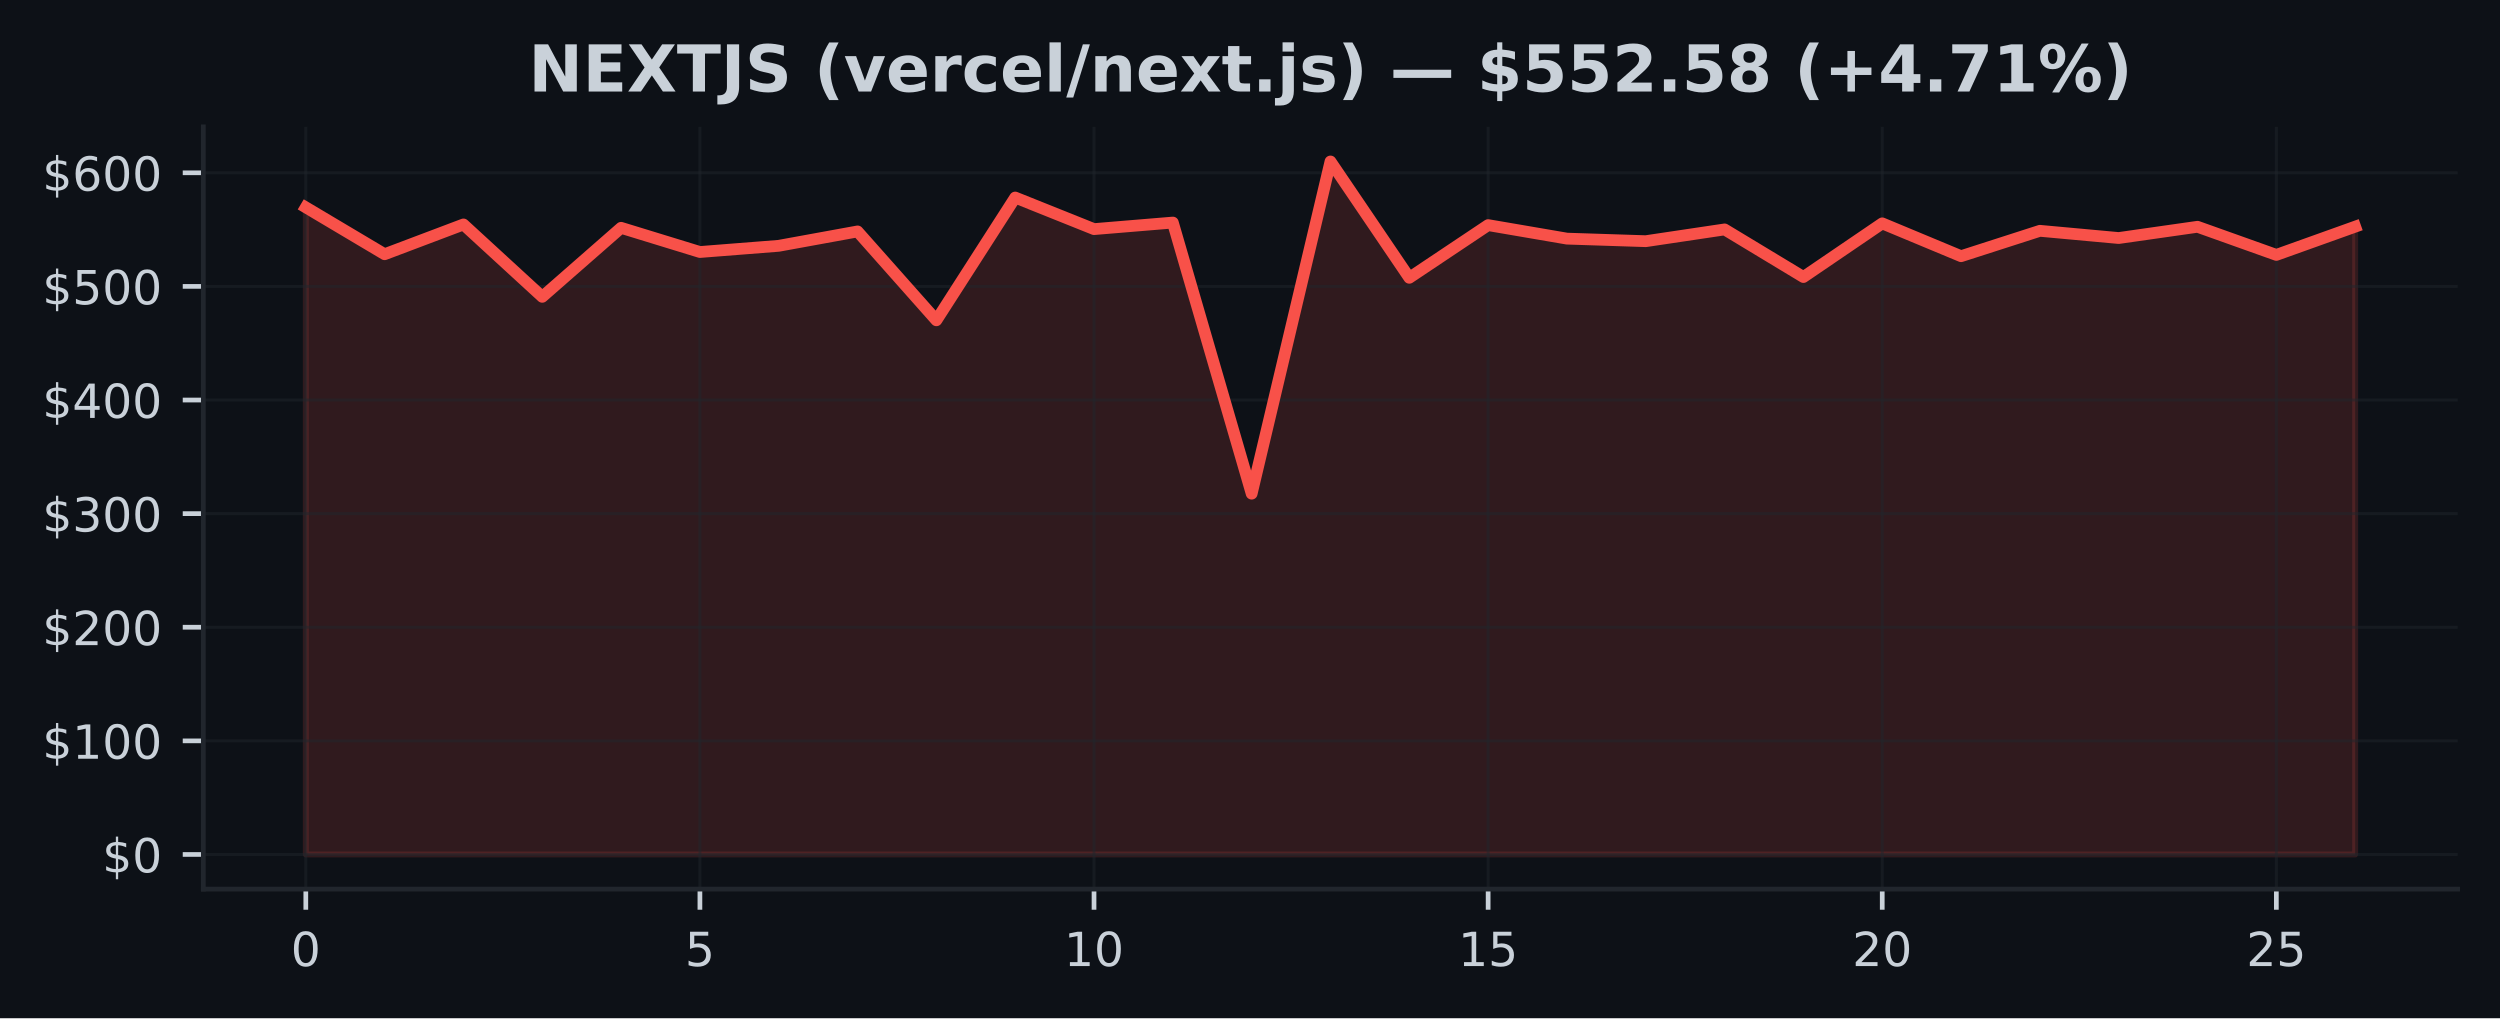
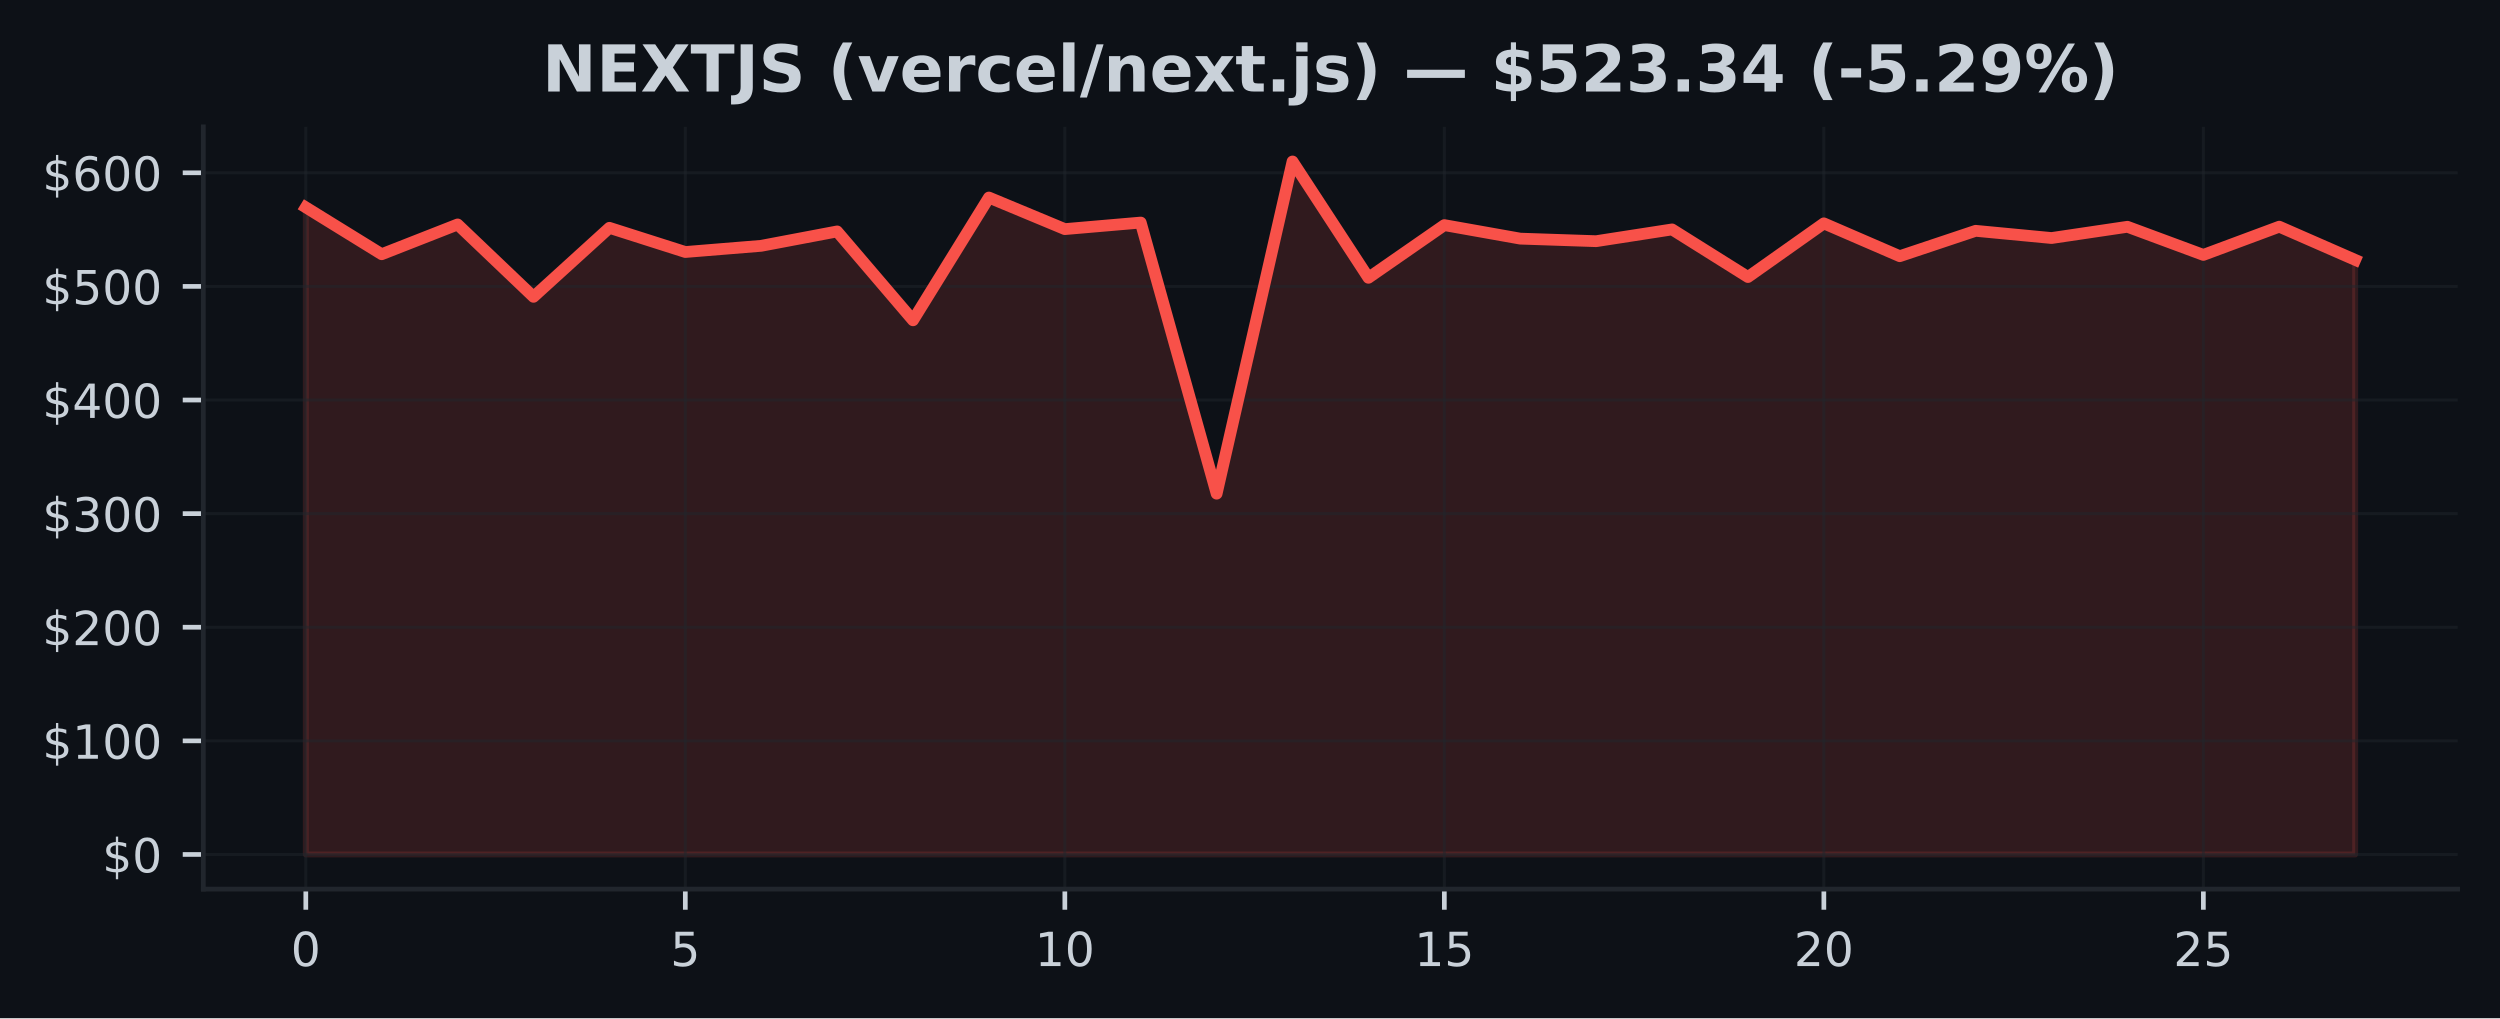
<svg xmlns="http://www.w3.org/2000/svg" xmlns:xlink="http://www.w3.org/1999/xlink" width="424.91pt" height="173.061pt" viewBox="0 0 424.91 173.061" version="1.1">
  <defs>
    <style type="text/css">*{stroke-linejoin: round; stroke-linecap: butt}</style>
  </defs>
  <g id="figure_1">
    <g id="patch_1">
      <path d="M 0 173.061  L 424.91 173.061  L 424.91 0  L 0 0  z " style="fill: #0d1117" />
    </g>
    <g id="axes_1">
      <g id="patch_2">
        <path d="M 34.56 151.118  L 417.71 151.118  L 417.71 21.558  L 34.56 21.558  z " style="fill: #0d1117" />
      </g>
      <g id="FillBetweenPolyCollection_1">
        <defs>
-           <path id="md1c70984e5" d="M 51.976 -27.832  L 51.976 -137.816  L 65.373 -129.851  L 78.77 -134.912  L 92.166 -122.613  L 105.563 -134.34  L 118.96 -130.229  L 132.357 -131.281  L 145.754 -133.726  L 159.151 -118.624  L 172.548 -139.486  L 185.944 -134.12  L 199.341 -135.232  L 212.738 -89.157  L 226.135 -145.613  L 239.532 -125.848  L 252.929 -134.8  L 266.326 -132.502  L 279.722 -132.067  L 293.119 -134.068  L 306.516 -125.977  L 319.913 -135.097  L 333.31 -129.517  L 346.707 -133.83  L 360.104 -132.604  L 373.5 -134.518  L 386.897 -129.737  L 400.294 -134.535  L 400.294 -27.832  L 400.294 -27.832  L 386.897 -27.832  L 373.5 -27.832  L 360.104 -27.832  L 346.707 -27.832  L 333.31 -27.832  L 319.913 -27.832  L 306.516 -27.832  L 293.119 -27.832  L 279.722 -27.832  L 266.326 -27.832  L 252.929 -27.832  L 239.532 -27.832  L 226.135 -27.832  L 212.738 -27.832  L 199.341 -27.832  L 185.944 -27.832  L 172.548 -27.832  L 159.151 -27.832  L 145.754 -27.832  L 132.357 -27.832  L 118.96 -27.832  L 105.563 -27.832  L 92.166 -27.832  L 78.77 -27.832  L 65.373 -27.832  L 51.976 -27.832  z " style="stroke: #f85149; stroke-opacity: 0.15" />
+           <path id="m8e5db3d228" d="M 51.976 -27.832  L 51.976 -137.816  L 64.877 -129.851  L 77.777 -134.912  L 90.678 -122.613  L 103.579 -134.34  L 116.479 -130.229  L 129.38 -131.281  L 142.281 -133.726  L 155.181 -118.624  L 168.082 -139.486  L 180.983 -134.12  L 193.883 -135.232  L 206.784 -89.157  L 219.685 -145.613  L 232.585 -125.848  L 245.486 -134.8  L 258.387 -132.502  L 271.287 -132.067  L 284.188 -134.068  L 297.089 -125.977  L 309.989 -135.097  L 322.89 -129.517  L 335.791 -133.83  L 348.691 -132.604  L 361.592 -134.518  L 374.493 -129.737  L 387.393 -134.535  L 400.294 -128.889  L 400.294 -27.832  L 400.294 -27.832  L 387.393 -27.832  L 374.493 -27.832  L 361.592 -27.832  L 348.691 -27.832  L 335.791 -27.832  L 322.89 -27.832  L 309.989 -27.832  L 297.089 -27.832  L 284.188 -27.832  L 271.287 -27.832  L 258.387 -27.832  L 245.486 -27.832  L 232.585 -27.832  L 219.685 -27.832  L 206.784 -27.832  L 193.883 -27.832  L 180.983 -27.832  L 168.082 -27.832  L 155.181 -27.832  L 142.281 -27.832  L 129.38 -27.832  L 116.479 -27.832  L 103.579 -27.832  L 90.678 -27.832  L 77.777 -27.832  L 64.877 -27.832  L 51.976 -27.832  z " style="stroke: #f85149; stroke-opacity: 0.15" />
        </defs>
-         <g clip-path="url(#pbcc6e1184f)">
-           <use xlink:href="#md1c70984e5" x="0" y="173.061" style="fill: #f85149; fill-opacity: 0.15; stroke: #f85149; stroke-opacity: 0.15" />
+         <g clip-path="url(#pf23bc5522e)">
+           <use xlink:href="#m8e5db3d228" x="0" y="173.061" style="fill: #f85149; fill-opacity: 0.15; stroke: #f85149; stroke-opacity: 0.15" />
        </g>
      </g>
      <g id="matplotlib.axis_1">
        <g id="xtick_1">
          <g id="line2d_1">
-             <path d="M 51.976 151.118  L 51.976 21.558  " clip-path="url(#pbcc6e1184f)" style="fill: none; stroke: #21262d; stroke-opacity: 0.5; stroke-width: 0.5; stroke-linecap: square" />
+             <path d="M 51.976 151.118  L 51.976 21.558  " clip-path="url(#pf23bc5522e)" style="fill: none; stroke: #21262d; stroke-opacity: 0.5; stroke-width: 0.5; stroke-linecap: square" />
          </g>
          <g id="line2d_2">
            <defs>
-               <path id="m9cd9db50f1" d="M 0 0  L 0 3.5  " style="stroke: #c9d1d9; stroke-width: 0.8" />
+               <path id="med66159b1d" d="M 0 0  L 0 3.5  " style="stroke: #c9d1d9; stroke-width: 0.8" />
            </defs>
            <g>
-               <use xlink:href="#m9cd9db50f1" x="51.976" y="151.118" style="fill: #c9d1d9; stroke: #c9d1d9; stroke-width: 0.8" />
+               <use xlink:href="#med66159b1d" x="51.976" y="151.118" style="fill: #c9d1d9; stroke: #c9d1d9; stroke-width: 0.8" />
            </g>
          </g>
          <g id="text_1">
            <g style="fill: #c9d1d9" transform="translate(49.43091 164.197) scale(0.08 -0.08)">
              <defs>
                <path id="DejaVuSans-30" d="M 2034 4250  Q 1547 4250 1301 3770  Q 1056 3291 1056 2328  Q 1056 1369 1301 889  Q 1547 409 2034 409  Q 2525 409 2770 889  Q 3016 1369 3016 2328  Q 3016 3291 2770 3770  Q 2525 4250 2034 4250  z M 2034 4750  Q 2819 4750 3233 4129  Q 3647 3509 3647 2328  Q 3647 1150 3233 529  Q 2819 -91 2034 -91  Q 1250 -91 836 529  Q 422 1150 422 2328  Q 422 3509 836 4129  Q 1250 4750 2034 4750  z " transform="scale(0.015625)" />
              </defs>
              <use xlink:href="#DejaVuSans-30" />
            </g>
          </g>
        </g>
        <g id="xtick_2">
          <g id="line2d_3">
-             <path d="M 118.96 151.118  L 118.96 21.558  " clip-path="url(#pbcc6e1184f)" style="fill: none; stroke: #21262d; stroke-opacity: 0.5; stroke-width: 0.5; stroke-linecap: square" />
+             <path d="M 116.479 151.118  L 116.479 21.558  " clip-path="url(#pf23bc5522e)" style="fill: none; stroke: #21262d; stroke-opacity: 0.5; stroke-width: 0.5; stroke-linecap: square" />
          </g>
          <g id="line2d_4">
            <g>
-               <use xlink:href="#m9cd9db50f1" x="118.96" y="151.118" style="fill: #c9d1d9; stroke: #c9d1d9; stroke-width: 0.8" />
+               <use xlink:href="#med66159b1d" x="116.479" y="151.118" style="fill: #c9d1d9; stroke: #c9d1d9; stroke-width: 0.8" />
            </g>
          </g>
          <g id="text_2">
-             <g style="fill: #c9d1d9" transform="translate(116.4152 164.197) scale(0.08 -0.08)">
+             <g style="fill: #c9d1d9" transform="translate(113.9343 164.197) scale(0.08 -0.08)">
              <defs>
                <path id="DejaVuSans-35" d="M 691 4666  L 3169 4666  L 3169 4134  L 1269 4134  L 1269 2991  Q 1406 3038 1543 3061  Q 1681 3084 1819 3084  Q 2600 3084 3056 2656  Q 3513 2228 3513 1497  Q 3513 744 3044 326  Q 2575 -91 1722 -91  Q 1428 -91 1123 -41  Q 819 9 494 109  L 494 744  Q 775 591 1075 516  Q 1375 441 1709 441  Q 2250 441 2565 725  Q 2881 1009 2881 1497  Q 2881 1984 2565 2268  Q 2250 2553 1709 2553  Q 1456 2553 1204 2497  Q 953 2441 691 2322  L 691 4666  z " transform="scale(0.015625)" />
              </defs>
              <use xlink:href="#DejaVuSans-35" />
            </g>
          </g>
        </g>
        <g id="xtick_3">
          <g id="line2d_5">
-             <path d="M 185.944 151.118  L 185.944 21.558  " clip-path="url(#pbcc6e1184f)" style="fill: none; stroke: #21262d; stroke-opacity: 0.5; stroke-width: 0.5; stroke-linecap: square" />
+             <path d="M 180.983 151.118  L 180.983 21.558  " clip-path="url(#pf23bc5522e)" style="fill: none; stroke: #21262d; stroke-opacity: 0.5; stroke-width: 0.5; stroke-linecap: square" />
          </g>
          <g id="line2d_6">
            <g>
-               <use xlink:href="#m9cd9db50f1" x="185.944" y="151.118" style="fill: #c9d1d9; stroke: #c9d1d9; stroke-width: 0.8" />
+               <use xlink:href="#med66159b1d" x="180.983" y="151.118" style="fill: #c9d1d9; stroke: #c9d1d9; stroke-width: 0.8" />
            </g>
          </g>
          <g id="text_3">
-             <g style="fill: #c9d1d9" transform="translate(180.8544 164.197) scale(0.08 -0.08)">
+             <g style="fill: #c9d1d9" transform="translate(175.8926 164.197) scale(0.08 -0.08)">
              <defs>
                <path id="DejaVuSans-31" d="M 794 531  L 1825 531  L 1825 4091  L 703 3866  L 703 4441  L 1819 4666  L 2450 4666  L 2450 531  L 3481 531  L 3481 0  L 794 0  L 794 531  z " transform="scale(0.015625)" />
              </defs>
              <use xlink:href="#DejaVuSans-31" />
              <use xlink:href="#DejaVuSans-30" transform="translate(63.62305 0)" />
            </g>
          </g>
        </g>
        <g id="xtick_4">
          <g id="line2d_7">
-             <path d="M 252.929 151.118  L 252.929 21.558  " clip-path="url(#pbcc6e1184f)" style="fill: none; stroke: #21262d; stroke-opacity: 0.5; stroke-width: 0.5; stroke-linecap: square" />
+             <path d="M 245.486 151.118  L 245.486 21.558  " clip-path="url(#pf23bc5522e)" style="fill: none; stroke: #21262d; stroke-opacity: 0.5; stroke-width: 0.5; stroke-linecap: square" />
          </g>
          <g id="line2d_8">
            <g>
-               <use xlink:href="#m9cd9db50f1" x="252.929" y="151.118" style="fill: #c9d1d9; stroke: #c9d1d9; stroke-width: 0.8" />
+               <use xlink:href="#med66159b1d" x="245.486" y="151.118" style="fill: #c9d1d9; stroke: #c9d1d9; stroke-width: 0.8" />
            </g>
          </g>
          <g id="text_4">
-             <g style="fill: #c9d1d9" transform="translate(247.8387 164.197) scale(0.08 -0.08)">
+             <g style="fill: #c9d1d9" transform="translate(240.396 164.197) scale(0.08 -0.08)">
              <use xlink:href="#DejaVuSans-31" />
              <use xlink:href="#DejaVuSans-35" transform="translate(63.62305 0)" />
            </g>
          </g>
        </g>
        <g id="xtick_5">
          <g id="line2d_9">
-             <path d="M 319.913 151.118  L 319.913 21.558  " clip-path="url(#pbcc6e1184f)" style="fill: none; stroke: #21262d; stroke-opacity: 0.5; stroke-width: 0.5; stroke-linecap: square" />
+             <path d="M 309.989 151.118  L 309.989 21.558  " clip-path="url(#pf23bc5522e)" style="fill: none; stroke: #21262d; stroke-opacity: 0.5; stroke-width: 0.5; stroke-linecap: square" />
          </g>
          <g id="line2d_10">
            <g>
-               <use xlink:href="#m9cd9db50f1" x="319.913" y="151.118" style="fill: #c9d1d9; stroke: #c9d1d9; stroke-width: 0.8" />
+               <use xlink:href="#med66159b1d" x="309.989" y="151.118" style="fill: #c9d1d9; stroke: #c9d1d9; stroke-width: 0.8" />
            </g>
          </g>
          <g id="text_5">
-             <g style="fill: #c9d1d9" transform="translate(314.823 164.197) scale(0.08 -0.08)">
+             <g style="fill: #c9d1d9" transform="translate(304.8994 164.197) scale(0.08 -0.08)">
              <defs>
                <path id="DejaVuSans-32" d="M 1228 531  L 3431 531  L 3431 0  L 469 0  L 469 531  Q 828 903 1448 1529  Q 2069 2156 2228 2338  Q 2531 2678 2651 2914  Q 2772 3150 2772 3378  Q 2772 3750 2511 3984  Q 2250 4219 1831 4219  Q 1534 4219 1204 4116  Q 875 4013 500 3803  L 500 4441  Q 881 4594 1212 4672  Q 1544 4750 1819 4750  Q 2544 4750 2975 4387  Q 3406 4025 3406 3419  Q 3406 3131 3298 2873  Q 3191 2616 2906 2266  Q 2828 2175 2409 1742  Q 1991 1309 1228 531  z " transform="scale(0.015625)" />
              </defs>
              <use xlink:href="#DejaVuSans-32" />
              <use xlink:href="#DejaVuSans-30" transform="translate(63.62305 0)" />
            </g>
          </g>
        </g>
        <g id="xtick_6">
          <g id="line2d_11">
-             <path d="M 386.897 151.118  L 386.897 21.558  " clip-path="url(#pbcc6e1184f)" style="fill: none; stroke: #21262d; stroke-opacity: 0.5; stroke-width: 0.5; stroke-linecap: square" />
+             <path d="M 374.493 151.118  L 374.493 21.558  " clip-path="url(#pf23bc5522e)" style="fill: none; stroke: #21262d; stroke-opacity: 0.5; stroke-width: 0.5; stroke-linecap: square" />
          </g>
          <g id="line2d_12">
            <g>
-               <use xlink:href="#m9cd9db50f1" x="386.897" y="151.118" style="fill: #c9d1d9; stroke: #c9d1d9; stroke-width: 0.8" />
+               <use xlink:href="#med66159b1d" x="374.493" y="151.118" style="fill: #c9d1d9; stroke: #c9d1d9; stroke-width: 0.8" />
            </g>
          </g>
          <g id="text_6">
-             <g style="fill: #c9d1d9" transform="translate(381.8072 164.197) scale(0.08 -0.08)">
+             <g style="fill: #c9d1d9" transform="translate(369.4027 164.197) scale(0.08 -0.08)">
              <use xlink:href="#DejaVuSans-32" />
              <use xlink:href="#DejaVuSans-35" transform="translate(63.62305 0)" />
            </g>
          </g>
        </g>
      </g>
      <g id="matplotlib.axis_2">
        <g id="ytick_1">
          <g id="line2d_13">
-             <path d="M 34.56 145.229  L 417.71 145.229  " clip-path="url(#pbcc6e1184f)" style="fill: none; stroke: #21262d; stroke-opacity: 0.5; stroke-width: 0.5; stroke-linecap: square" />
+             <path d="M 34.56 145.229  L 417.71 145.229  " clip-path="url(#pf23bc5522e)" style="fill: none; stroke: #21262d; stroke-opacity: 0.5; stroke-width: 0.5; stroke-linecap: square" />
          </g>
          <g id="line2d_14">
            <defs>
-               <path id="m26c4f346fd" d="M 0 0  L -3.5 0  " style="stroke: #c9d1d9; stroke-width: 0.8" />
+               <path id="m0b4eddf901" d="M 0 0  L -3.5 0  " style="stroke: #c9d1d9; stroke-width: 0.8" />
            </defs>
            <g>
-               <use xlink:href="#m26c4f346fd" x="34.56" y="145.229" style="fill: #c9d1d9; stroke: #c9d1d9; stroke-width: 0.8" />
+               <use xlink:href="#m0b4eddf901" x="34.56" y="145.229" style="fill: #c9d1d9; stroke: #c9d1d9; stroke-width: 0.8" />
            </g>
          </g>
          <g id="text_7">
            <g style="fill: #c9d1d9" transform="translate(17.38 148.2686) scale(0.08 -0.08)">
              <defs>
                <path id="DejaVuSans-24" d="M 2163 -941  L 1850 -941  L 1847 0  Q 1519 6 1191 76  Q 863 147 531 288  L 531 850  Q 850 650 1176 548  Q 1503 447 1850 444  L 1850 1869  Q 1159 1981 845 2250  Q 531 2519 531 2988  Q 531 3497 872 3790  Q 1213 4084 1850 4128  L 1850 4863  L 2163 4863  L 2163 4138  Q 2453 4125 2725 4076  Q 2997 4028 3256 3944  L 3256 3397  Q 2997 3528 2723 3600  Q 2450 3672 2163 3684  L 2163 2350  Q 2872 2241 3206 1959  Q 3541 1678 3541 1191  Q 3541 663 3186 358  Q 2831 53 2163 6  L 2163 -941  z M 1850 2406  L 1850 3688  Q 1488 3647 1297 3481  Q 1106 3316 1106 3041  Q 1106 2772 1282 2622  Q 1459 2472 1850 2406  z M 2163 1806  L 2163 453  Q 2559 506 2761 678  Q 2963 850 2963 1131  Q 2963 1406 2770 1568  Q 2578 1731 2163 1806  z " transform="scale(0.015625)" />
              </defs>
              <use xlink:href="#DejaVuSans-24" />
              <use xlink:href="#DejaVuSans-30" transform="translate(63.62305 0)" />
            </g>
          </g>
        </g>
        <g id="ytick_2">
          <g id="line2d_15">
-             <path d="M 34.56 125.919  L 417.71 125.919  " clip-path="url(#pbcc6e1184f)" style="fill: none; stroke: #21262d; stroke-opacity: 0.5; stroke-width: 0.5; stroke-linecap: square" />
+             <path d="M 34.56 125.919  L 417.71 125.919  " clip-path="url(#pf23bc5522e)" style="fill: none; stroke: #21262d; stroke-opacity: 0.5; stroke-width: 0.5; stroke-linecap: square" />
          </g>
          <g id="line2d_16">
            <g>
-               <use xlink:href="#m26c4f346fd" x="34.56" y="125.919" style="fill: #c9d1d9; stroke: #c9d1d9; stroke-width: 0.8" />
+               <use xlink:href="#m0b4eddf901" x="34.56" y="125.919" style="fill: #c9d1d9; stroke: #c9d1d9; stroke-width: 0.8" />
            </g>
          </g>
          <g id="text_8">
            <g style="fill: #c9d1d9" transform="translate(7.2 128.9585) scale(0.08 -0.08)">
              <use xlink:href="#DejaVuSans-24" />
              <use xlink:href="#DejaVuSans-31" transform="translate(63.62305 0)" />
              <use xlink:href="#DejaVuSans-30" transform="translate(127.2461 0)" />
              <use xlink:href="#DejaVuSans-30" transform="translate(190.8691 0)" />
            </g>
          </g>
        </g>
        <g id="ytick_3">
          <g id="line2d_17">
-             <path d="M 34.56 106.609  L 417.71 106.609  " clip-path="url(#pbcc6e1184f)" style="fill: none; stroke: #21262d; stroke-opacity: 0.5; stroke-width: 0.5; stroke-linecap: square" />
+             <path d="M 34.56 106.609  L 417.71 106.609  " clip-path="url(#pf23bc5522e)" style="fill: none; stroke: #21262d; stroke-opacity: 0.5; stroke-width: 0.5; stroke-linecap: square" />
          </g>
          <g id="line2d_18">
            <g>
-               <use xlink:href="#m26c4f346fd" x="34.56" y="106.609" style="fill: #c9d1d9; stroke: #c9d1d9; stroke-width: 0.8" />
+               <use xlink:href="#m0b4eddf901" x="34.56" y="106.609" style="fill: #c9d1d9; stroke: #c9d1d9; stroke-width: 0.8" />
            </g>
          </g>
          <g id="text_9">
            <g style="fill: #c9d1d9" transform="translate(7.2 109.6484) scale(0.08 -0.08)">
              <use xlink:href="#DejaVuSans-24" />
              <use xlink:href="#DejaVuSans-32" transform="translate(63.62305 0)" />
              <use xlink:href="#DejaVuSans-30" transform="translate(127.2461 0)" />
              <use xlink:href="#DejaVuSans-30" transform="translate(190.8691 0)" />
            </g>
          </g>
        </g>
        <g id="ytick_4">
          <g id="line2d_19">
-             <path d="M 34.56 87.299  L 417.71 87.299  " clip-path="url(#pbcc6e1184f)" style="fill: none; stroke: #21262d; stroke-opacity: 0.5; stroke-width: 0.5; stroke-linecap: square" />
+             <path d="M 34.56 87.299  L 417.71 87.299  " clip-path="url(#pf23bc5522e)" style="fill: none; stroke: #21262d; stroke-opacity: 0.5; stroke-width: 0.5; stroke-linecap: square" />
          </g>
          <g id="line2d_20">
            <g>
-               <use xlink:href="#m26c4f346fd" x="34.56" y="87.299" style="fill: #c9d1d9; stroke: #c9d1d9; stroke-width: 0.8" />
+               <use xlink:href="#m0b4eddf901" x="34.56" y="87.299" style="fill: #c9d1d9; stroke: #c9d1d9; stroke-width: 0.8" />
            </g>
          </g>
          <g id="text_10">
            <g style="fill: #c9d1d9" transform="translate(7.2 90.33833) scale(0.08 -0.08)">
              <defs>
                <path id="DejaVuSans-33" d="M 2597 2516  Q 3050 2419 3304 2112  Q 3559 1806 3559 1356  Q 3559 666 3084 287  Q 2609 -91 1734 -91  Q 1441 -91 1130 -33  Q 819 25 488 141  L 488 750  Q 750 597 1062 519  Q 1375 441 1716 441  Q 2309 441 2620 675  Q 2931 909 2931 1356  Q 2931 1769 2642 2001  Q 2353 2234 1838 2234  L 1294 2234  L 1294 2753  L 1863 2753  Q 2328 2753 2575 2939  Q 2822 3125 2822 3475  Q 2822 3834 2567 4026  Q 2313 4219 1838 4219  Q 1578 4219 1281 4162  Q 984 4106 628 3988  L 628 4550  Q 988 4650 1302 4700  Q 1616 4750 1894 4750  Q 2613 4750 3031 4423  Q 3450 4097 3450 3541  Q 3450 3153 3228 2886  Q 3006 2619 2597 2516  z " transform="scale(0.015625)" />
              </defs>
              <use xlink:href="#DejaVuSans-24" />
              <use xlink:href="#DejaVuSans-33" transform="translate(63.62305 0)" />
              <use xlink:href="#DejaVuSans-30" transform="translate(127.2461 0)" />
              <use xlink:href="#DejaVuSans-30" transform="translate(190.8691 0)" />
            </g>
          </g>
        </g>
        <g id="ytick_5">
          <g id="line2d_21">
-             <path d="M 34.56 67.989  L 417.71 67.989  " clip-path="url(#pbcc6e1184f)" style="fill: none; stroke: #21262d; stroke-opacity: 0.5; stroke-width: 0.5; stroke-linecap: square" />
+             <path d="M 34.56 67.989  L 417.71 67.989  " clip-path="url(#pf23bc5522e)" style="fill: none; stroke: #21262d; stroke-opacity: 0.5; stroke-width: 0.5; stroke-linecap: square" />
          </g>
          <g id="line2d_22">
            <g>
-               <use xlink:href="#m26c4f346fd" x="34.56" y="67.989" style="fill: #c9d1d9; stroke: #c9d1d9; stroke-width: 0.8" />
+               <use xlink:href="#m0b4eddf901" x="34.56" y="67.989" style="fill: #c9d1d9; stroke: #c9d1d9; stroke-width: 0.8" />
            </g>
          </g>
          <g id="text_11">
            <g style="fill: #c9d1d9" transform="translate(7.2 71.02826) scale(0.08 -0.08)">
              <defs>
                <path id="DejaVuSans-34" d="M 2419 4116  L 825 1625  L 2419 1625  L 2419 4116  z M 2253 4666  L 3047 4666  L 3047 1625  L 3713 1625  L 3713 1100  L 3047 1100  L 3047 0  L 2419 0  L 2419 1100  L 313 1100  L 313 1709  L 2253 4666  z " transform="scale(0.015625)" />
              </defs>
              <use xlink:href="#DejaVuSans-24" />
              <use xlink:href="#DejaVuSans-34" transform="translate(63.62305 0)" />
              <use xlink:href="#DejaVuSans-30" transform="translate(127.2461 0)" />
              <use xlink:href="#DejaVuSans-30" transform="translate(190.8691 0)" />
            </g>
          </g>
        </g>
        <g id="ytick_6">
          <g id="line2d_23">
-             <path d="M 34.56 48.679  L 417.71 48.679  " clip-path="url(#pbcc6e1184f)" style="fill: none; stroke: #21262d; stroke-opacity: 0.5; stroke-width: 0.5; stroke-linecap: square" />
+             <path d="M 34.56 48.679  L 417.71 48.679  " clip-path="url(#pf23bc5522e)" style="fill: none; stroke: #21262d; stroke-opacity: 0.5; stroke-width: 0.5; stroke-linecap: square" />
          </g>
          <g id="line2d_24">
            <g>
-               <use xlink:href="#m26c4f346fd" x="34.56" y="48.679" style="fill: #c9d1d9; stroke: #c9d1d9; stroke-width: 0.8" />
+               <use xlink:href="#m0b4eddf901" x="34.56" y="48.679" style="fill: #c9d1d9; stroke: #c9d1d9; stroke-width: 0.8" />
            </g>
          </g>
          <g id="text_12">
            <g style="fill: #c9d1d9" transform="translate(7.2 51.71818) scale(0.08 -0.08)">
              <use xlink:href="#DejaVuSans-24" />
              <use xlink:href="#DejaVuSans-35" transform="translate(63.62305 0)" />
              <use xlink:href="#DejaVuSans-30" transform="translate(127.2461 0)" />
              <use xlink:href="#DejaVuSans-30" transform="translate(190.8691 0)" />
            </g>
          </g>
        </g>
        <g id="ytick_7">
          <g id="line2d_25">
-             <path d="M 34.56 29.369  L 417.71 29.369  " clip-path="url(#pbcc6e1184f)" style="fill: none; stroke: #21262d; stroke-opacity: 0.5; stroke-width: 0.5; stroke-linecap: square" />
+             <path d="M 34.56 29.369  L 417.71 29.369  " clip-path="url(#pf23bc5522e)" style="fill: none; stroke: #21262d; stroke-opacity: 0.5; stroke-width: 0.5; stroke-linecap: square" />
          </g>
          <g id="line2d_26">
            <g>
-               <use xlink:href="#m26c4f346fd" x="34.56" y="29.369" style="fill: #c9d1d9; stroke: #c9d1d9; stroke-width: 0.8" />
+               <use xlink:href="#m0b4eddf901" x="34.56" y="29.369" style="fill: #c9d1d9; stroke: #c9d1d9; stroke-width: 0.8" />
            </g>
          </g>
          <g id="text_13">
            <g style="fill: #c9d1d9" transform="translate(7.2 32.4081) scale(0.08 -0.08)">
              <defs>
                <path id="DejaVuSans-36" d="M 2113 2584  Q 1688 2584 1439 2293  Q 1191 2003 1191 1497  Q 1191 994 1439 701  Q 1688 409 2113 409  Q 2538 409 2786 701  Q 3034 994 3034 1497  Q 3034 2003 2786 2293  Q 2538 2584 2113 2584  z M 3366 4563  L 3366 3988  Q 3128 4100 2886 4159  Q 2644 4219 2406 4219  Q 1781 4219 1451 3797  Q 1122 3375 1075 2522  Q 1259 2794 1537 2939  Q 1816 3084 2150 3084  Q 2853 3084 3261 2657  Q 3669 2231 3669 1497  Q 3669 778 3244 343  Q 2819 -91 2113 -91  Q 1303 -91 875 529  Q 447 1150 447 2328  Q 447 3434 972 4092  Q 1497 4750 2381 4750  Q 2619 4750 2861 4703  Q 3103 4656 3366 4563  z " transform="scale(0.015625)" />
              </defs>
              <use xlink:href="#DejaVuSans-24" />
              <use xlink:href="#DejaVuSans-36" transform="translate(63.62305 0)" />
              <use xlink:href="#DejaVuSans-30" transform="translate(127.2461 0)" />
              <use xlink:href="#DejaVuSans-30" transform="translate(190.8691 0)" />
            </g>
          </g>
        </g>
      </g>
      <g id="line2d_27">
-         <path d="M 51.976 35.245  L 65.373 43.21  L 78.77 38.149  L 92.166 50.448  L 105.563 38.721  L 118.96 42.832  L 132.357 41.779  L 145.754 39.335  L 159.151 54.437  L 172.548 33.574  L 185.944 38.941  L 199.341 37.828  L 212.738 83.904  L 226.135 27.447  L 239.532 47.213  L 252.929 38.261  L 266.326 40.559  L 279.722 40.993  L 293.119 38.993  L 306.516 47.084  L 319.913 37.964  L 333.31 43.544  L 346.707 39.23  L 360.104 40.457  L 373.5 38.543  L 386.897 43.324  L 400.294 38.526  " clip-path="url(#pbcc6e1184f)" style="fill: none; stroke: #f85149; stroke-width: 2; stroke-linecap: square" />
+         <path d="M 51.976 35.245  L 64.877 43.21  L 77.777 38.149  L 90.678 50.448  L 103.579 38.721  L 116.479 42.832  L 129.38 41.779  L 142.281 39.335  L 155.181 54.437  L 168.082 33.574  L 180.983 38.941  L 193.883 37.828  L 206.784 83.904  L 219.685 27.447  L 232.585 47.213  L 245.486 38.261  L 258.387 40.559  L 271.287 40.993  L 284.188 38.993  L 297.089 47.084  L 309.989 37.964  L 322.89 43.544  L 335.791 39.23  L 348.691 40.457  L 361.592 38.543  L 374.493 43.324  L 387.393 38.526  L 400.294 44.172  " clip-path="url(#pf23bc5522e)" style="fill: none; stroke: #f85149; stroke-width: 2; stroke-linecap: square" />
      </g>
      <g id="patch_3">
        <path d="M 34.56 151.118  L 34.56 21.558  " style="fill: none; stroke: #21262d; stroke-width: 0.8; stroke-linejoin: miter; stroke-linecap: square" />
      </g>
      <g id="patch_4">
        <path d="M 34.56 151.118  L 417.71 151.118  " style="fill: none; stroke: #21262d; stroke-width: 0.8; stroke-linejoin: miter; stroke-linecap: square" />
      </g>
      <g id="text_14">
-         <g style="fill: #c9d1d9" transform="translate(89.83898 15.55828) scale(0.11 -0.11)">
+         <g style="fill: #c9d1d9" transform="translate(92.16531 15.55828) scale(0.11 -0.11)">
          <defs>
            <path id="DejaVuSans-Bold-4e" d="M 588 4666  L 1931 4666  L 3628 1466  L 3628 4666  L 4769 4666  L 4769 0  L 3425 0  L 1728 3200  L 1728 0  L 588 0  L 588 4666  z " transform="scale(0.015625)" />
            <path id="DejaVuSans-Bold-45" d="M 588 4666  L 3834 4666  L 3834 3756  L 1791 3756  L 1791 2888  L 3713 2888  L 3713 1978  L 1791 1978  L 1791 909  L 3903 909  L 3903 0  L 588 0  L 588 4666  z " transform="scale(0.015625)" />
            <path id="DejaVuSans-Bold-58" d="M 3188 2381  L 4806 0  L 3553 0  L 2463 1594  L 1381 0  L 122 0  L 1741 2381  L 184 4666  L 1441 4666  L 2463 3163  L 3481 4666  L 4744 4666  L 3188 2381  z " transform="scale(0.015625)" />
            <path id="DejaVuSans-Bold-54" d="M 31 4666  L 4331 4666  L 4331 3756  L 2784 3756  L 2784 0  L 1581 0  L 1581 3756  L 31 3756  L 31 4666  z " transform="scale(0.015625)" />
            <path id="DejaVuSans-Bold-4a" d="M 588 4666  L 1791 4666  L 1791 453  Q 1791 -419 1317 -850  Q 844 -1281 -116 -1281  L -359 -1281  L -359 -372  L -172 -372  Q 203 -372 395 -162  Q 588 47 588 453  L 588 4666  z " transform="scale(0.015625)" />
            <path id="DejaVuSans-Bold-53" d="M 3834 4519  L 3834 3531  Q 3450 3703 3084 3790  Q 2719 3878 2394 3878  Q 1963 3878 1756 3759  Q 1550 3641 1550 3391  Q 1550 3203 1689 3098  Q 1828 2994 2194 2919  L 2706 2816  Q 3484 2659 3812 2340  Q 4141 2022 4141 1434  Q 4141 663 3683 286  Q 3225 -91 2284 -91  Q 1841 -91 1394 -6  Q 947 78 500 244  L 500 1259  Q 947 1022 1364 901  Q 1781 781 2169 781  Q 2563 781 2772 912  Q 2981 1044 2981 1288  Q 2981 1506 2839 1625  Q 2697 1744 2272 1838  L 1806 1941  Q 1106 2091 782 2419  Q 459 2747 459 3303  Q 459 4000 909 4375  Q 1359 4750 2203 4750  Q 2588 4750 2994 4692  Q 3400 4634 3834 4519  z " transform="scale(0.015625)" />
            <path id="DejaVuSans-Bold-20" transform="scale(0.015625)" />
            <path id="DejaVuSans-Bold-28" d="M 2413 -844  L 1484 -844  Q 1006 -72 778 623  Q 550 1319 550 2003  Q 550 2688 779 3389  Q 1009 4091 1484 4856  L 2413 4856  Q 2013 4116 1813 3408  Q 1613 2700 1613 2009  Q 1613 1319 1811 609  Q 2009 -100 2413 -844  z " transform="scale(0.015625)" />
            <path id="DejaVuSans-Bold-76" d="M 97 3500  L 1216 3500  L 2088 1081  L 2956 3500  L 4078 3500  L 2700 0  L 1472 0  L 97 3500  z " transform="scale(0.015625)" />
            <path id="DejaVuSans-Bold-65" d="M 4031 1759  L 4031 1441  L 1416 1441  Q 1456 1047 1700 850  Q 1944 653 2381 653  Q 2734 653 3104 758  Q 3475 863 3866 1075  L 3866 213  Q 3469 63 3072 -14  Q 2675 -91 2278 -91  Q 1328 -91 801 392  Q 275 875 275 1747  Q 275 2603 792 3093  Q 1309 3584 2216 3584  Q 3041 3584 3536 3087  Q 4031 2591 4031 1759  z M 2881 2131  Q 2881 2450 2695 2645  Q 2509 2841 2209 2841  Q 1884 2841 1681 2658  Q 1478 2475 1428 2131  L 2881 2131  z " transform="scale(0.015625)" />
            <path id="DejaVuSans-Bold-72" d="M 3138 2547  Q 2991 2616 2845 2648  Q 2700 2681 2553 2681  Q 2122 2681 1889 2404  Q 1656 2128 1656 1613  L 1656 0  L 538 0  L 538 3500  L 1656 3500  L 1656 2925  Q 1872 3269 2151 3426  Q 2431 3584 2822 3584  Q 2878 3584 2943 3579  Q 3009 3575 3134 3559  L 3138 2547  z " transform="scale(0.015625)" />
            <path id="DejaVuSans-Bold-63" d="M 3366 3391  L 3366 2478  Q 3138 2634 2908 2709  Q 2678 2784 2431 2784  Q 1963 2784 1702 2511  Q 1441 2238 1441 1747  Q 1441 1256 1702 982  Q 1963 709 2431 709  Q 2694 709 2930 787  Q 3166 866 3366 1019  L 3366 103  Q 3103 6 2833 -42  Q 2563 -91 2291 -91  Q 1344 -91 809 395  Q 275 881 275 1747  Q 275 2613 809 3098  Q 1344 3584 2291 3584  Q 2566 3584 2833 3536  Q 3100 3488 3366 3391  z " transform="scale(0.015625)" />
            <path id="DejaVuSans-Bold-6c" d="M 538 4863  L 1656 4863  L 1656 0  L 538 0  L 538 4863  z " transform="scale(0.015625)" />
            <path id="DejaVuSans-Bold-2f" d="M 1644 4666  L 2338 4666  L 691 -594  L 0 -594  L 1644 4666  z " transform="scale(0.015625)" />
            <path id="DejaVuSans-Bold-6e" d="M 4056 2131  L 4056 0  L 2931 0  L 2931 347  L 2931 1631  Q 2931 2084 2911 2256  Q 2891 2428 2841 2509  Q 2775 2619 2662 2680  Q 2550 2741 2406 2741  Q 2056 2741 1856 2470  Q 1656 2200 1656 1722  L 1656 0  L 538 0  L 538 3500  L 1656 3500  L 1656 2988  Q 1909 3294 2193 3439  Q 2478 3584 2822 3584  Q 3428 3584 3742 3212  Q 4056 2841 4056 2131  z " transform="scale(0.015625)" />
            <path id="DejaVuSans-Bold-78" d="M 1422 1791  L 159 3500  L 1344 3500  L 2059 2463  L 2784 3500  L 3969 3500  L 2706 1797  L 4031 0  L 2847 0  L 2059 1106  L 1281 0  L 97 0  L 1422 1791  z " transform="scale(0.015625)" />
            <path id="DejaVuSans-Bold-74" d="M 1759 4494  L 1759 3500  L 2913 3500  L 2913 2700  L 1759 2700  L 1759 1216  Q 1759 972 1856 886  Q 1953 800 2241 800  L 2816 800  L 2816 0  L 1856 0  Q 1194 0 917 276  Q 641 553 641 1216  L 641 2700  L 84 2700  L 84 3500  L 641 3500  L 641 4494  L 1759 4494  z " transform="scale(0.015625)" />
            <path id="DejaVuSans-Bold-2e" d="M 653 1209  L 1778 1209  L 1778 0  L 653 0  L 653 1209  z " transform="scale(0.015625)" />
            <path id="DejaVuSans-Bold-6a" d="M 538 3500  L 1656 3500  L 1656 63  Q 1656 -641 1318 -1011  Q 981 -1381 341 -1381  L -213 -1381  L -213 -647  L -19 -647  Q 300 -647 419 -503  Q 538 -359 538 63  L 538 3500  z M 538 4863  L 1656 4863  L 1656 3950  L 538 3950  L 538 4863  z " transform="scale(0.015625)" />
            <path id="DejaVuSans-Bold-73" d="M 3272 3391  L 3272 2541  Q 2913 2691 2578 2766  Q 2244 2841 1947 2841  Q 1628 2841 1473 2761  Q 1319 2681 1319 2516  Q 1319 2381 1436 2309  Q 1553 2238 1856 2203  L 2053 2175  Q 2913 2066 3209 1816  Q 3506 1566 3506 1031  Q 3506 472 3093 190  Q 2681 -91 1863 -91  Q 1516 -91 1145 -36  Q 775 19 384 128  L 384 978  Q 719 816 1070 734  Q 1422 653 1784 653  Q 2113 653 2278 743  Q 2444 834 2444 1013  Q 2444 1163 2330 1236  Q 2216 1309 1875 1350  L 1678 1375  Q 931 1469 631 1722  Q 331 1975 331 2491  Q 331 3047 712 3315  Q 1094 3584 1881 3584  Q 2191 3584 2531 3537  Q 2872 3491 3272 3391  z " transform="scale(0.015625)" />
            <path id="DejaVuSans-Bold-29" d="M 513 -844  Q 913 -100 1113 609  Q 1313 1319 1313 2009  Q 1313 2700 1113 3408  Q 913 4116 513 4856  L 1441 4856  Q 1916 4091 2145 3389  Q 2375 2688 2375 2003  Q 2375 1319 2147 623  Q 1919 -72 1441 -844  L 513 -844  z " transform="scale(0.015625)" />
            <path id="DejaVuSans-Bold-2014" d="M 344 2156  L 6056 2156  L 6056 1350  L 344 1350  L 344 2156  z " transform="scale(0.015625)" />
            <path id="DejaVuSans-Bold-24" d="M 2484 -941  L 1978 -941  L 1975 0  Q 1584 16 1218 87  Q 853 159 506 288  L 506 1106  Q 866 922 1233 823  Q 1600 725 1978 713  L 1978 1684  L 1875 1703  Q 1128 1834 814 2115  Q 500 2397 500 2925  Q 500 3484 883 3798  Q 1266 4113 1975 4141  L 1978 4863  L 2484 4863  L 2484 4153  Q 2797 4128 3109 4075  Q 3422 4022 3738 3938  L 3738 3144  Q 3425 3275 3112 3348  Q 2800 3422 2484 3438  L 2484 2541  L 2584 2522  Q 3378 2397 3698 2105  Q 4019 1813 4019 1241  Q 4019 666 3637 358  Q 3256 50 2484 6  L 2484 -941  z M 1978 2613  L 1978 3428  Q 1756 3416 1623 3308  Q 1491 3200 1491 3034  Q 1491 2850 1612 2745  Q 1734 2641 1978 2613  z M 2484 1594  L 2484 725  Q 2756 728 2892 831  Q 3028 934 3028 1141  Q 3028 1353 2903 1458  Q 2778 1563 2484 1594  z " transform="scale(0.015625)" />
            <path id="DejaVuSans-Bold-35" d="M 678 4666  L 3669 4666  L 3669 3781  L 1638 3781  L 1638 3059  Q 1775 3097 1914 3117  Q 2053 3138 2203 3138  Q 3056 3138 3531 2711  Q 4006 2284 4006 1522  Q 4006 766 3489 337  Q 2972 -91 2053 -91  Q 1656 -91 1267 -14  Q 878 63 494 219  L 494 1166  Q 875 947 1217 837  Q 1559 728 1863 728  Q 2300 728 2551 942  Q 2803 1156 2803 1522  Q 2803 1891 2551 2103  Q 2300 2316 1863 2316  Q 1603 2316 1309 2248  Q 1016 2181 678 2041  L 678 4666  z " transform="scale(0.015625)" />
            <path id="DejaVuSans-Bold-32" d="M 1844 884  L 3897 884  L 3897 0  L 506 0  L 506 884  L 2209 2388  Q 2438 2594 2547 2791  Q 2656 2988 2656 3200  Q 2656 3528 2436 3728  Q 2216 3928 1850 3928  Q 1569 3928 1234 3808  Q 900 3688 519 3450  L 519 4475  Q 925 4609 1322 4679  Q 1719 4750 2100 4750  Q 2938 4750 3402 4381  Q 3866 4013 3866 3353  Q 3866 2972 3669 2642  Q 3472 2313 2841 1759  L 1844 884  z " transform="scale(0.015625)" />
-             <path id="DejaVuSans-Bold-38" d="M 2228 2088  Q 1891 2088 1709 1903  Q 1528 1719 1528 1375  Q 1528 1031 1709 848  Q 1891 666 2228 666  Q 2563 666 2741 848  Q 2919 1031 2919 1375  Q 2919 1722 2741 1905  Q 2563 2088 2228 2088  z M 1350 2484  Q 925 2613 709 2878  Q 494 3144 494 3541  Q 494 4131 934 4440  Q 1375 4750 2228 4750  Q 3075 4750 3515 4442  Q 3956 4134 3956 3541  Q 3956 3144 3739 2878  Q 3522 2613 3097 2484  Q 3572 2353 3814 2058  Q 4056 1763 4056 1313  Q 4056 619 3595 264  Q 3134 -91 2228 -91  Q 1319 -91 855 264  Q 391 619 391 1313  Q 391 1763 633 2058  Q 875 2353 1350 2484  z M 1631 3419  Q 1631 3141 1786 2991  Q 1941 2841 2228 2841  Q 2509 2841 2662 2991  Q 2816 3141 2816 3419  Q 2816 3697 2662 3845  Q 2509 3994 2228 3994  Q 1941 3994 1786 3844  Q 1631 3694 1631 3419  z " transform="scale(0.015625)" />
-             <path id="DejaVuSans-Bold-2b" d="M 3053 4013  L 3053 2375  L 4684 2375  L 4684 1638  L 3053 1638  L 3053 0  L 2309 0  L 2309 1638  L 678 1638  L 678 2375  L 2309 2375  L 2309 4013  L 3053 4013  z " transform="scale(0.015625)" />
+             <path id="DejaVuSans-Bold-33" d="M 2981 2516  Q 3453 2394 3698 2092  Q 3944 1791 3944 1325  Q 3944 631 3412 270  Q 2881 -91 1863 -91  Q 1503 -91 1142 -33  Q 781 25 428 141  L 428 1069  Q 766 900 1098 814  Q 1431 728 1753 728  Q 2231 728 2486 893  Q 2741 1059 2741 1369  Q 2741 1688 2480 1852  Q 2219 2016 1709 2016  L 1228 2016  L 1228 2791  L 1734 2791  Q 2188 2791 2409 2933  Q 2631 3075 2631 3366  Q 2631 3634 2415 3781  Q 2200 3928 1806 3928  Q 1516 3928 1219 3862  Q 922 3797 628 3669  L 628 4550  Q 984 4650 1334 4700  Q 1684 4750 2022 4750  Q 2931 4750 3382 4451  Q 3834 4153 3834 3553  Q 3834 3144 3618 2883  Q 3403 2622 2981 2516  z " transform="scale(0.015625)" />
            <path id="DejaVuSans-Bold-34" d="M 2356 3675  L 1038 1722  L 2356 1722  L 2356 3675  z M 2156 4666  L 3494 4666  L 3494 1722  L 4159 1722  L 4159 850  L 3494 850  L 3494 0  L 2356 0  L 2356 850  L 288 850  L 288 1881  L 2156 4666  z " transform="scale(0.015625)" />
-             <path id="DejaVuSans-Bold-37" d="M 428 4666  L 3944 4666  L 3944 3988  L 2125 0  L 953 0  L 2675 3781  L 428 3781  L 428 4666  z " transform="scale(0.015625)" />
-             <path id="DejaVuSans-Bold-31" d="M 750 831  L 1813 831  L 1813 3847  L 722 3622  L 722 4441  L 1806 4666  L 2950 4666  L 2950 831  L 4013 831  L 4013 0  L 750 0  L 750 831  z " transform="scale(0.015625)" />
+             <path id="DejaVuSans-Bold-2d" d="M 347 2297  L 2309 2297  L 2309 1388  L 347 1388  L 347 2297  z " transform="scale(0.015625)" />
+             <path id="DejaVuSans-Bold-39" d="M 641 103  L 641 966  Q 928 831 1190 764  Q 1453 697 1709 697  Q 2247 697 2547 995  Q 2847 1294 2900 1881  Q 2688 1725 2447 1647  Q 2206 1569 1925 1569  Q 1209 1569 770 1986  Q 331 2403 331 3084  Q 331 3838 820 4291  Q 1309 4744 2131 4744  Q 3044 4744 3544 4128  Q 4044 3513 4044 2388  Q 4044 1231 3459 570  Q 2875 -91 1856 -91  Q 1528 -91 1228 -42  Q 928 6 641 103  z M 2125 2350  Q 2441 2350 2600 2554  Q 2759 2759 2759 3169  Q 2759 3575 2600 3781  Q 2441 3988 2125 3988  Q 1809 3988 1650 3781  Q 1491 3575 1491 3169  Q 1491 2759 1650 2554  Q 1809 2350 2125 2350  z " transform="scale(0.015625)" />
            <path id="DejaVuSans-Bold-25" d="M 4959 1925  Q 4738 1925 4616 1733  Q 4494 1541 4494 1184  Q 4494 825 4614 633  Q 4734 441 4959 441  Q 5184 441 5303 633  Q 5422 825 5422 1184  Q 5422 1541 5301 1733  Q 5181 1925 4959 1925  z M 4959 2450  Q 5541 2450 5875 2112  Q 6209 1775 6209 1184  Q 6209 594 5875 251  Q 5541 -91 4959 -91  Q 4378 -91 4042 251  Q 3706 594 3706 1184  Q 3706 1772 4042 2111  Q 4378 2450 4959 2450  z M 2094 -91  L 1403 -91  L 4319 4750  L 5013 4750  L 2094 -91  z M 1453 4750  Q 2034 4750 2367 4411  Q 2700 4072 2700 3481  Q 2700 2891 2367 2550  Q 2034 2209 1453 2209  Q 872 2209 539 2550  Q 206 2891 206 3481  Q 206 4072 539 4411  Q 872 4750 1453 4750  z M 1453 4225  Q 1228 4225 1106 4031  Q 984 3838 984 3481  Q 984 3122 1106 2926  Q 1228 2731 1453 2731  Q 1678 2731 1798 2926  Q 1919 3122 1919 3481  Q 1919 3838 1797 4031  Q 1675 4225 1453 4225  z " transform="scale(0.015625)" />
          </defs>
          <use xlink:href="#DejaVuSans-Bold-4e" />
          <use xlink:href="#DejaVuSans-Bold-45" transform="translate(83.69141 0)" />
          <use xlink:href="#DejaVuSans-Bold-58" transform="translate(152.002 0)" />
          <use xlink:href="#DejaVuSans-Bold-54" transform="translate(229.1016 0)" />
          <use xlink:href="#DejaVuSans-Bold-4a" transform="translate(297.3145 0)" />
          <use xlink:href="#DejaVuSans-Bold-53" transform="translate(334.5215 0)" />
          <use xlink:href="#DejaVuSans-Bold-20" transform="translate(406.543 0)" />
          <use xlink:href="#DejaVuSans-Bold-28" transform="translate(441.3574 0)" />
          <use xlink:href="#DejaVuSans-Bold-76" transform="translate(487.0605 0)" />
          <use xlink:href="#DejaVuSans-Bold-65" transform="translate(552.2461 0)" />
          <use xlink:href="#DejaVuSans-Bold-72" transform="translate(620.0684 0)" />
          <use xlink:href="#DejaVuSans-Bold-63" transform="translate(669.3848 0)" />
          <use xlink:href="#DejaVuSans-Bold-65" transform="translate(728.6621 0)" />
          <use xlink:href="#DejaVuSans-Bold-6c" transform="translate(796.4844 0)" />
          <use xlink:href="#DejaVuSans-Bold-2f" transform="translate(830.7617 0)" />
          <use xlink:href="#DejaVuSans-Bold-6e" transform="translate(867.2852 0)" />
          <use xlink:href="#DejaVuSans-Bold-65" transform="translate(938.4766 0)" />
          <use xlink:href="#DejaVuSans-Bold-78" transform="translate(1006.299 0)" />
          <use xlink:href="#DejaVuSans-Bold-74" transform="translate(1070.801 0)" />
          <use xlink:href="#DejaVuSans-Bold-2e" transform="translate(1118.604 0)" />
          <use xlink:href="#DejaVuSans-Bold-6a" transform="translate(1156.592 0)" />
          <use xlink:href="#DejaVuSans-Bold-73" transform="translate(1190.869 0)" />
          <use xlink:href="#DejaVuSans-Bold-29" transform="translate(1250.391 0)" />
          <use xlink:href="#DejaVuSans-Bold-20" transform="translate(1296.094 0)" />
          <use xlink:href="#DejaVuSans-Bold-2014" transform="translate(1330.908 0)" />
          <use xlink:href="#DejaVuSans-Bold-20" transform="translate(1430.908 0)" />
          <use xlink:href="#DejaVuSans-Bold-24" transform="translate(1465.723 0)" />
          <use xlink:href="#DejaVuSans-Bold-35" transform="translate(1535.303 0)" />
-           <use xlink:href="#DejaVuSans-Bold-35" transform="translate(1604.883 0)" />
-           <use xlink:href="#DejaVuSans-Bold-32" transform="translate(1674.463 0)" />
+           <use xlink:href="#DejaVuSans-Bold-32" transform="translate(1604.883 0)" />
+           <use xlink:href="#DejaVuSans-Bold-33" transform="translate(1674.463 0)" />
          <use xlink:href="#DejaVuSans-Bold-2e" transform="translate(1744.043 0)" />
-           <use xlink:href="#DejaVuSans-Bold-35" transform="translate(1782.031 0)" />
-           <use xlink:href="#DejaVuSans-Bold-38" transform="translate(1851.611 0)" />
+           <use xlink:href="#DejaVuSans-Bold-33" transform="translate(1782.031 0)" />
+           <use xlink:href="#DejaVuSans-Bold-34" transform="translate(1851.611 0)" />
          <use xlink:href="#DejaVuSans-Bold-20" transform="translate(1921.191 0)" />
          <use xlink:href="#DejaVuSans-Bold-28" transform="translate(1956.006 0)" />
-           <use xlink:href="#DejaVuSans-Bold-2b" transform="translate(2001.709 0)" />
-           <use xlink:href="#DejaVuSans-Bold-34" transform="translate(2085.498 0)" />
-           <use xlink:href="#DejaVuSans-Bold-2e" transform="translate(2155.078 0)" />
-           <use xlink:href="#DejaVuSans-Bold-37" transform="translate(2193.066 0)" />
-           <use xlink:href="#DejaVuSans-Bold-31" transform="translate(2262.646 0)" />
-           <use xlink:href="#DejaVuSans-Bold-25" transform="translate(2332.227 0)" />
-           <use xlink:href="#DejaVuSans-Bold-29" transform="translate(2432.422 0)" />
+           <use xlink:href="#DejaVuSans-Bold-2d" transform="translate(2001.709 0)" />
+           <use xlink:href="#DejaVuSans-Bold-35" transform="translate(2043.213 0)" />
+           <use xlink:href="#DejaVuSans-Bold-2e" transform="translate(2112.793 0)" />
+           <use xlink:href="#DejaVuSans-Bold-32" transform="translate(2150.781 0)" />
+           <use xlink:href="#DejaVuSans-Bold-39" transform="translate(2220.361 0)" />
+           <use xlink:href="#DejaVuSans-Bold-25" transform="translate(2289.941 0)" />
+           <use xlink:href="#DejaVuSans-Bold-29" transform="translate(2390.137 0)" />
        </g>
      </g>
    </g>
  </g>
  <defs>
-     <clipPath id="pbcc6e1184f">
+     <clipPath id="pf23bc5522e">
      <rect x="34.56" y="21.558" width="383.15" height="129.56" />
    </clipPath>
  </defs>
</svg>
